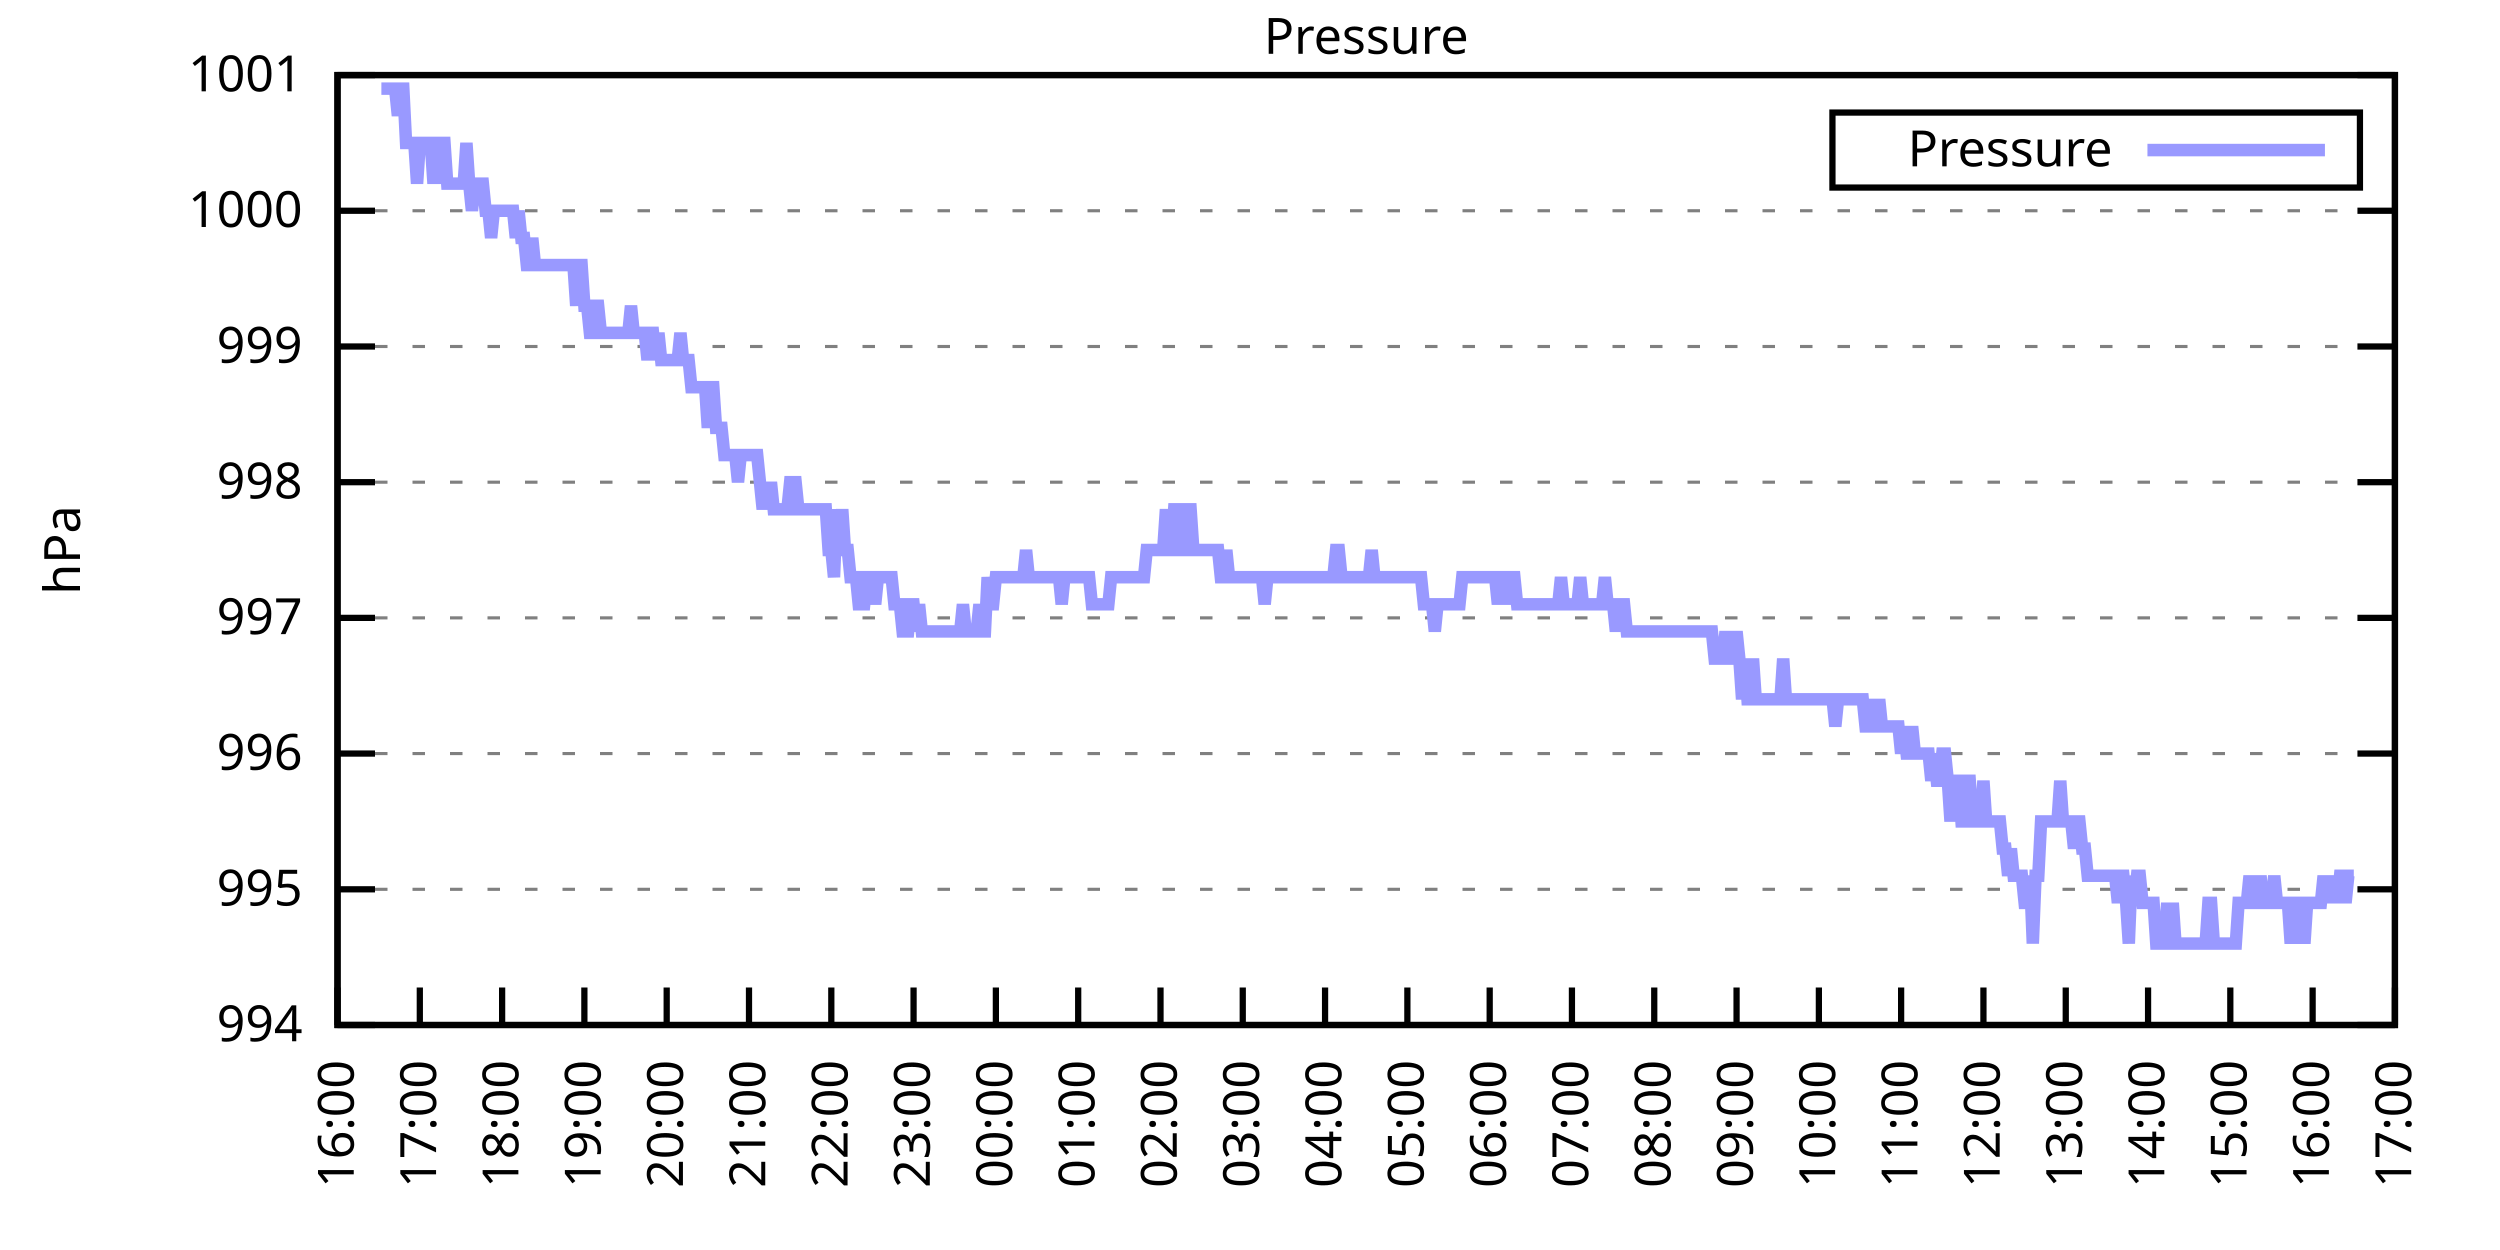
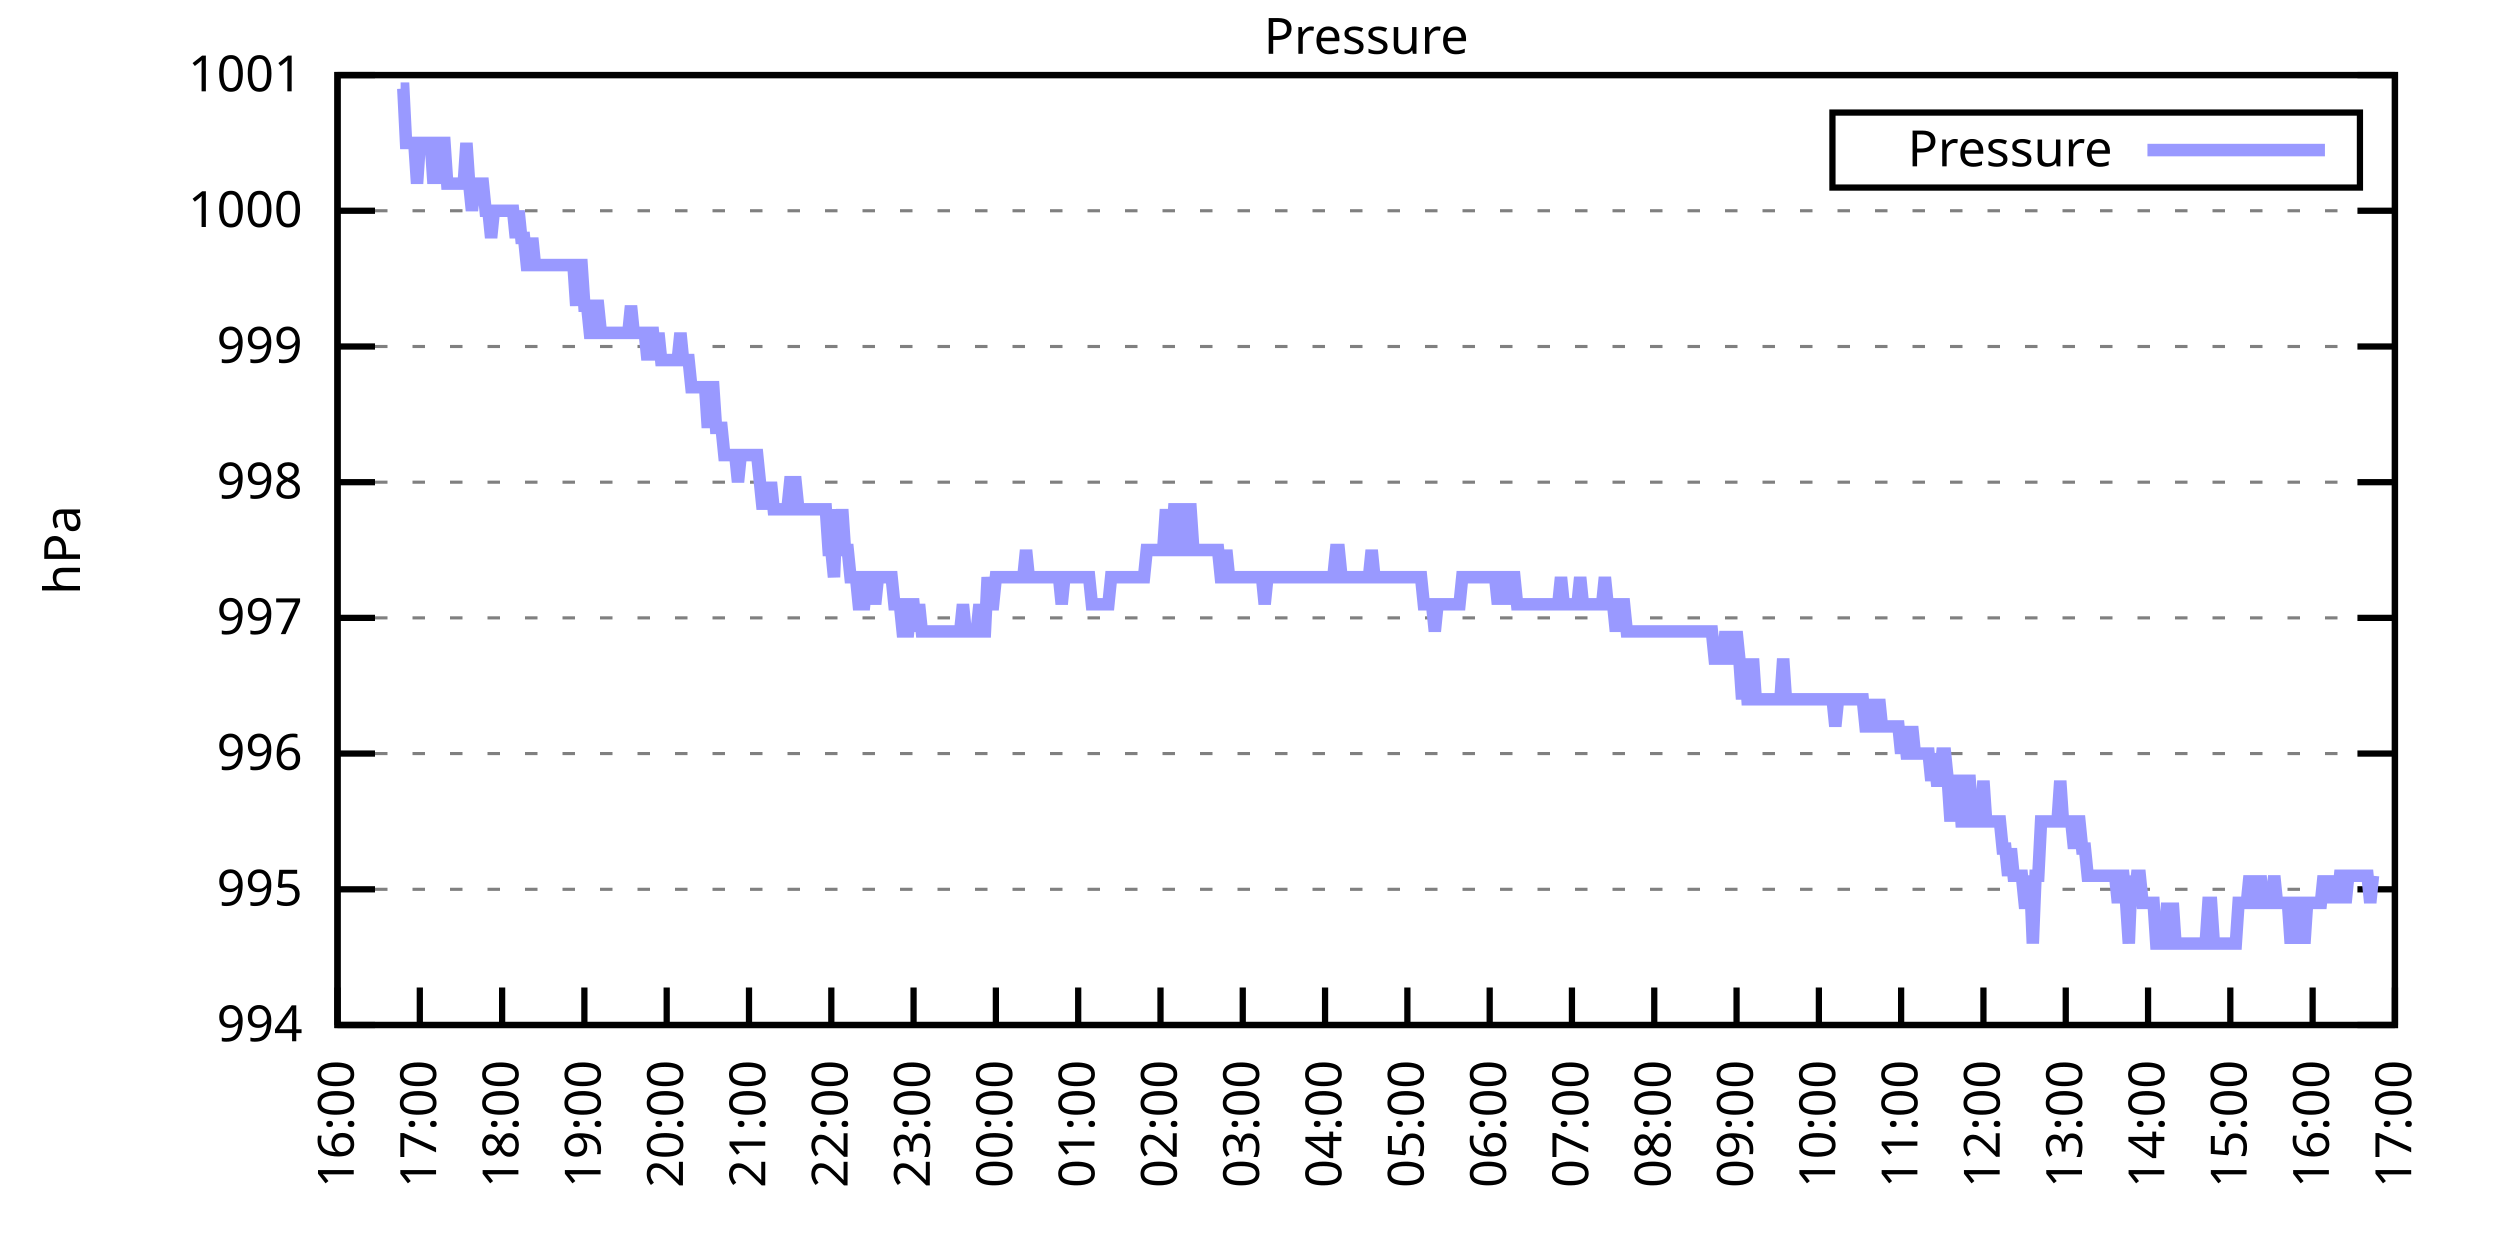
<svg xmlns="http://www.w3.org/2000/svg" xmlns:xlink="http://www.w3.org/1999/xlink" width="400" height="200" viewBox="0 0 400 200">
  <g id="gnuplot_canvas">
    <rect x="0" y="0" width="400" height="200" fill="none" />
    <defs>
      <circle id="gpDot" r="0.5" stroke-width="0.5" stroke="currentColor" />
      <path id="gpPt0" stroke-width="0.333" stroke="currentColor" d="M-1,0 h2 M0,-1 v2" />
      <path id="gpPt1" stroke-width="0.333" stroke="currentColor" d="M-1,-1 L1,1 M1,-1 L-1,1" />
      <path id="gpPt2" stroke-width="0.333" stroke="currentColor" d="M-1,0 L1,0 M0,-1 L0,1 M-1,-1 L1,1 M-1,1 L1,-1" />
      <rect id="gpPt3" stroke-width="0.333" stroke="currentColor" x="-1" y="-1" width="2" height="2" />
      <rect id="gpPt4" stroke-width="0.333" stroke="currentColor" fill="currentColor" x="-1" y="-1" width="2" height="2" />
      <circle id="gpPt5" stroke-width="0.333" stroke="currentColor" cx="0" cy="0" r="1" />
      <use xlink:href="#gpPt5" id="gpPt6" fill="currentColor" stroke="none" />
      <path id="gpPt7" stroke-width="0.333" stroke="currentColor" d="M0,-1.33 L-1.33,0.67 L1.33,0.67 z" />
      <use xlink:href="#gpPt7" id="gpPt8" fill="currentColor" stroke="none" />
      <use xlink:href="#gpPt7" id="gpPt9" stroke="currentColor" transform="rotate(180)" />
      <use xlink:href="#gpPt9" id="gpPt10" fill="currentColor" stroke="none" />
      <use xlink:href="#gpPt3" id="gpPt11" stroke="currentColor" transform="rotate(45)" />
      <use xlink:href="#gpPt11" id="gpPt12" fill="currentColor" stroke="none" />
      <path id="gpPt13" stroke-width="0.333" stroke="currentColor" d="M0,1.330 L1.265,0.411 L0.782,-1.067 L-0.782,-1.076 L-1.265,0.411 z" />
      <use xlink:href="#gpPt13" id="gpPt14" fill="currentColor" stroke="none" />
      <filter id="textbox" filterUnits="objectBoundingBox" x="0" y="0" height="1" width="1">
        <feFlood flood-color="white" flood-opacity="1" result="bgnd" />
        <feComposite in="SourceGraphic" in2="bgnd" operator="atop" />
      </filter>
      <filter id="greybox" filterUnits="objectBoundingBox" x="0" y="0" height="1" width="1">
        <feFlood flood-color="lightgrey" flood-opacity="1" result="grey" />
        <feComposite in="SourceGraphic" in2="grey" operator="atop" />
      </filter>
    </defs>
    <g fill="none" color="white" stroke="currentColor" stroke-width="1.00" stroke-linecap="butt" stroke-linejoin="miter">
</g>
    <g fill="none" color="black" stroke="currentColor" stroke-width="1.00" stroke-linecap="butt" stroke-linejoin="miter">
      <g stroke="none" shape-rendering="crispEdges">
        <polygon fill="rgb(255, 255, 255)" points="54.00,164.00 383.18,164.00 383.18,12.02 54.00,12.02 " />
      </g>
    </g>
    <g fill="none" color="black" stroke="currentColor" stroke-width="1.00" stroke-linecap="butt" stroke-linejoin="miter">
</g>
    <g fill="none" color="black" stroke="black" stroke-width="0.50" stroke-linecap="butt" stroke-linejoin="miter">
</g>
    <g fill="none" color="gray" stroke="currentColor" stroke-width="0.50" stroke-linecap="butt" stroke-linejoin="miter">
      <path stroke="gray" stroke-dasharray="2,4" class="gridline" d="M54.00,164.00 L383.19,164.00  " />
    </g>
    <g fill="none" color="gray" stroke="gray" stroke-width="1.00" stroke-linecap="butt" stroke-linejoin="miter">
</g>
    <g fill="none" color="black" stroke="currentColor" stroke-width="1.00" stroke-linecap="butt" stroke-linejoin="miter">
      <path stroke="black" d="M54.00,164.00 L60.00,164.00 M383.19,164.00 L377.19,164.00  " />
      <g transform="translate(48.40,166.60)" stroke="none" fill="black" font-family="Sans" font-size="8.00" text-anchor="end">
        <text>
          <tspan font-family="Sans"> 994</tspan>
        </text>
      </g>
    </g>
    <g fill="none" color="black" stroke="currentColor" stroke-width="1.00" stroke-linecap="butt" stroke-linejoin="miter">
</g>
    <g fill="none" color="black" stroke="black" stroke-width="0.50" stroke-linecap="butt" stroke-linejoin="miter">
</g>
    <g fill="none" color="gray" stroke="currentColor" stroke-width="0.50" stroke-linecap="butt" stroke-linejoin="miter">
      <path stroke="gray" stroke-dasharray="2,4" class="gridline" d="M54.00,142.29 L383.19,142.29  " />
    </g>
    <g fill="none" color="gray" stroke="gray" stroke-width="1.00" stroke-linecap="butt" stroke-linejoin="miter">
</g>
    <g fill="none" color="black" stroke="currentColor" stroke-width="1.00" stroke-linecap="butt" stroke-linejoin="miter">
      <path stroke="black" d="M54.00,142.29 L60.00,142.29 M383.19,142.29 L377.19,142.29  " />
      <g transform="translate(48.40,144.89)" stroke="none" fill="black" font-family="Sans" font-size="8.00" text-anchor="end">
        <text>
          <tspan font-family="Sans"> 995</tspan>
        </text>
      </g>
    </g>
    <g fill="none" color="black" stroke="currentColor" stroke-width="1.00" stroke-linecap="butt" stroke-linejoin="miter">
</g>
    <g fill="none" color="black" stroke="black" stroke-width="0.50" stroke-linecap="butt" stroke-linejoin="miter">
</g>
    <g fill="none" color="gray" stroke="currentColor" stroke-width="0.50" stroke-linecap="butt" stroke-linejoin="miter">
      <path stroke="gray" stroke-dasharray="2,4" class="gridline" d="M54.00,120.57 L383.19,120.57  " />
    </g>
    <g fill="none" color="gray" stroke="gray" stroke-width="1.00" stroke-linecap="butt" stroke-linejoin="miter">
</g>
    <g fill="none" color="black" stroke="currentColor" stroke-width="1.00" stroke-linecap="butt" stroke-linejoin="miter">
      <path stroke="black" d="M54.00,120.57 L60.00,120.57 M383.19,120.57 L377.19,120.57  " />
      <g transform="translate(48.40,123.17)" stroke="none" fill="black" font-family="Sans" font-size="8.00" text-anchor="end">
        <text>
          <tspan font-family="Sans"> 996</tspan>
        </text>
      </g>
    </g>
    <g fill="none" color="black" stroke="currentColor" stroke-width="1.00" stroke-linecap="butt" stroke-linejoin="miter">
</g>
    <g fill="none" color="black" stroke="black" stroke-width="0.50" stroke-linecap="butt" stroke-linejoin="miter">
</g>
    <g fill="none" color="gray" stroke="currentColor" stroke-width="0.50" stroke-linecap="butt" stroke-linejoin="miter">
      <path stroke="gray" stroke-dasharray="2,4" class="gridline" d="M54.00,98.86 L383.19,98.86  " />
    </g>
    <g fill="none" color="gray" stroke="gray" stroke-width="1.00" stroke-linecap="butt" stroke-linejoin="miter">
</g>
    <g fill="none" color="black" stroke="currentColor" stroke-width="1.00" stroke-linecap="butt" stroke-linejoin="miter">
      <path stroke="black" d="M54.00,98.86 L60.00,98.86 M383.19,98.86 L377.19,98.86  " />
      <g transform="translate(48.40,101.46)" stroke="none" fill="black" font-family="Sans" font-size="8.00" text-anchor="end">
        <text>
          <tspan font-family="Sans"> 997</tspan>
        </text>
      </g>
    </g>
    <g fill="none" color="black" stroke="currentColor" stroke-width="1.00" stroke-linecap="butt" stroke-linejoin="miter">
</g>
    <g fill="none" color="black" stroke="black" stroke-width="0.50" stroke-linecap="butt" stroke-linejoin="miter">
</g>
    <g fill="none" color="gray" stroke="currentColor" stroke-width="0.50" stroke-linecap="butt" stroke-linejoin="miter">
      <path stroke="gray" stroke-dasharray="2,4" class="gridline" d="M54.00,77.15 L383.19,77.15  " />
    </g>
    <g fill="none" color="gray" stroke="gray" stroke-width="1.00" stroke-linecap="butt" stroke-linejoin="miter">
</g>
    <g fill="none" color="black" stroke="currentColor" stroke-width="1.00" stroke-linecap="butt" stroke-linejoin="miter">
      <path stroke="black" d="M54.00,77.15 L60.00,77.15 M383.19,77.15 L377.19,77.15  " />
      <g transform="translate(48.40,79.75)" stroke="none" fill="black" font-family="Sans" font-size="8.00" text-anchor="end">
        <text>
          <tspan font-family="Sans"> 998</tspan>
        </text>
      </g>
    </g>
    <g fill="none" color="black" stroke="currentColor" stroke-width="1.00" stroke-linecap="butt" stroke-linejoin="miter">
</g>
    <g fill="none" color="black" stroke="black" stroke-width="0.50" stroke-linecap="butt" stroke-linejoin="miter">
</g>
    <g fill="none" color="gray" stroke="currentColor" stroke-width="0.50" stroke-linecap="butt" stroke-linejoin="miter">
      <path stroke="gray" stroke-dasharray="2,4" class="gridline" d="M54.00,55.44 L383.19,55.44  " />
    </g>
    <g fill="none" color="gray" stroke="gray" stroke-width="1.00" stroke-linecap="butt" stroke-linejoin="miter">
</g>
    <g fill="none" color="black" stroke="currentColor" stroke-width="1.00" stroke-linecap="butt" stroke-linejoin="miter">
      <path stroke="black" d="M54.00,55.44 L60.00,55.44 M383.19,55.44 L377.19,55.44  " />
      <g transform="translate(48.40,58.04)" stroke="none" fill="black" font-family="Sans" font-size="8.00" text-anchor="end">
        <text>
          <tspan font-family="Sans"> 999</tspan>
        </text>
      </g>
    </g>
    <g fill="none" color="black" stroke="currentColor" stroke-width="1.00" stroke-linecap="butt" stroke-linejoin="miter">
</g>
    <g fill="none" color="black" stroke="black" stroke-width="0.50" stroke-linecap="butt" stroke-linejoin="miter">
</g>
    <g fill="none" color="gray" stroke="currentColor" stroke-width="0.50" stroke-linecap="butt" stroke-linejoin="miter">
      <path stroke="gray" stroke-dasharray="2,4" class="gridline" d="M54.00,33.72 L383.19,33.72  " />
    </g>
    <g fill="none" color="gray" stroke="gray" stroke-width="1.00" stroke-linecap="butt" stroke-linejoin="miter">
</g>
    <g fill="none" color="black" stroke="currentColor" stroke-width="1.00" stroke-linecap="butt" stroke-linejoin="miter">
      <path stroke="black" d="M54.00,33.72 L60.00,33.72 M383.19,33.72 L377.19,33.72  " />
      <g transform="translate(48.40,36.32)" stroke="none" fill="black" font-family="Sans" font-size="8.00" text-anchor="end">
        <text>
          <tspan font-family="Sans"> 1000</tspan>
        </text>
      </g>
    </g>
    <g fill="none" color="black" stroke="currentColor" stroke-width="1.00" stroke-linecap="butt" stroke-linejoin="miter">
</g>
    <g fill="none" color="black" stroke="black" stroke-width="0.50" stroke-linecap="butt" stroke-linejoin="miter">
</g>
    <g fill="none" color="gray" stroke="currentColor" stroke-width="0.50" stroke-linecap="butt" stroke-linejoin="miter">
      <path stroke="gray" stroke-dasharray="2,4" class="gridline" d="M54.00,12.01 L383.19,12.01  " />
    </g>
    <g fill="none" color="gray" stroke="gray" stroke-width="1.00" stroke-linecap="butt" stroke-linejoin="miter">
</g>
    <g fill="none" color="black" stroke="currentColor" stroke-width="1.00" stroke-linecap="butt" stroke-linejoin="miter">
      <path stroke="black" d="M54.00,12.01 L60.00,12.01 M383.19,12.01 L377.19,12.01  " />
      <g transform="translate(48.40,14.61)" stroke="none" fill="black" font-family="Sans" font-size="8.00" text-anchor="end">
        <text>
          <tspan font-family="Sans"> 1001</tspan>
        </text>
      </g>
    </g>
    <g fill="none" color="black" stroke="currentColor" stroke-width="1.00" stroke-linecap="butt" stroke-linejoin="miter">
      <path stroke="black" d="M54.00,164.00 L54.00,158.00  " />
      <g transform="translate(56.60,169.60) rotate(270.00)" stroke="none" fill="black" font-family="Sans" font-size="8.00" text-anchor="end">
        <text>
          <tspan font-family="Sans">16:00</tspan>
        </text>
      </g>
    </g>
    <g fill="none" color="black" stroke="currentColor" stroke-width="1.00" stroke-linecap="butt" stroke-linejoin="miter">
      <path stroke="black" d="M67.17,164.00 L67.17,158.00  " />
      <g transform="translate(69.77,169.60) rotate(270.00)" stroke="none" fill="black" font-family="Sans" font-size="8.00" text-anchor="end">
        <text>
          <tspan font-family="Sans">17:00</tspan>
        </text>
      </g>
    </g>
    <g fill="none" color="black" stroke="currentColor" stroke-width="1.00" stroke-linecap="butt" stroke-linejoin="miter">
      <path stroke="black" d="M80.34,164.00 L80.34,158.00  " />
      <g transform="translate(82.94,169.60) rotate(270.00)" stroke="none" fill="black" font-family="Sans" font-size="8.00" text-anchor="end">
        <text>
          <tspan font-family="Sans">18:00</tspan>
        </text>
      </g>
    </g>
    <g fill="none" color="black" stroke="currentColor" stroke-width="1.00" stroke-linecap="butt" stroke-linejoin="miter">
      <path stroke="black" d="M93.50,164.00 L93.50,158.00  " />
      <g transform="translate(96.10,169.60) rotate(270.00)" stroke="none" fill="black" font-family="Sans" font-size="8.00" text-anchor="end">
        <text>
          <tspan font-family="Sans">19:00</tspan>
        </text>
      </g>
    </g>
    <g fill="none" color="black" stroke="currentColor" stroke-width="1.00" stroke-linecap="butt" stroke-linejoin="miter">
      <path stroke="black" d="M106.67,164.00 L106.67,158.00  " />
      <g transform="translate(109.27,169.60) rotate(270.00)" stroke="none" fill="black" font-family="Sans" font-size="8.00" text-anchor="end">
        <text>
          <tspan font-family="Sans">20:00</tspan>
        </text>
      </g>
    </g>
    <g fill="none" color="black" stroke="currentColor" stroke-width="1.00" stroke-linecap="butt" stroke-linejoin="miter">
      <path stroke="black" d="M119.84,164.00 L119.84,158.00  " />
      <g transform="translate(122.44,169.60) rotate(270.00)" stroke="none" fill="black" font-family="Sans" font-size="8.00" text-anchor="end">
        <text>
          <tspan font-family="Sans">21:00</tspan>
        </text>
      </g>
    </g>
    <g fill="none" color="black" stroke="currentColor" stroke-width="1.00" stroke-linecap="butt" stroke-linejoin="miter">
      <path stroke="black" d="M133.01,164.00 L133.01,158.00  " />
      <g transform="translate(135.61,169.60) rotate(270.00)" stroke="none" fill="black" font-family="Sans" font-size="8.00" text-anchor="end">
        <text>
          <tspan font-family="Sans">22:00</tspan>
        </text>
      </g>
    </g>
    <g fill="none" color="black" stroke="currentColor" stroke-width="1.00" stroke-linecap="butt" stroke-linejoin="miter">
      <path stroke="black" d="M146.17,164.00 L146.17,158.00  " />
      <g transform="translate(148.77,169.60) rotate(270.00)" stroke="none" fill="black" font-family="Sans" font-size="8.00" text-anchor="end">
        <text>
          <tspan font-family="Sans">23:00</tspan>
        </text>
      </g>
    </g>
    <g fill="none" color="black" stroke="currentColor" stroke-width="1.00" stroke-linecap="butt" stroke-linejoin="miter">
      <path stroke="black" d="M159.34,164.00 L159.34,158.00  " />
      <g transform="translate(161.94,169.60) rotate(270.00)" stroke="none" fill="black" font-family="Sans" font-size="8.00" text-anchor="end">
        <text>
          <tspan font-family="Sans">00:00</tspan>
        </text>
      </g>
    </g>
    <g fill="none" color="black" stroke="currentColor" stroke-width="1.00" stroke-linecap="butt" stroke-linejoin="miter">
      <path stroke="black" d="M172.51,164.00 L172.51,158.00  " />
      <g transform="translate(175.11,169.60) rotate(270.00)" stroke="none" fill="black" font-family="Sans" font-size="8.00" text-anchor="end">
        <text>
          <tspan font-family="Sans">01:00</tspan>
        </text>
      </g>
    </g>
    <g fill="none" color="black" stroke="currentColor" stroke-width="1.00" stroke-linecap="butt" stroke-linejoin="miter">
      <path stroke="black" d="M185.68,164.00 L185.68,158.00  " />
      <g transform="translate(188.28,169.60) rotate(270.00)" stroke="none" fill="black" font-family="Sans" font-size="8.00" text-anchor="end">
        <text>
          <tspan font-family="Sans">02:00</tspan>
        </text>
      </g>
    </g>
    <g fill="none" color="black" stroke="currentColor" stroke-width="1.00" stroke-linecap="butt" stroke-linejoin="miter">
      <path stroke="black" d="M198.84,164.00 L198.84,158.00  " />
      <g transform="translate(201.44,169.60) rotate(270.00)" stroke="none" fill="black" font-family="Sans" font-size="8.00" text-anchor="end">
        <text>
          <tspan font-family="Sans">03:00</tspan>
        </text>
      </g>
    </g>
    <g fill="none" color="black" stroke="currentColor" stroke-width="1.00" stroke-linecap="butt" stroke-linejoin="miter">
      <path stroke="black" d="M212.01,164.00 L212.01,158.00  " />
      <g transform="translate(214.61,169.60) rotate(270.00)" stroke="none" fill="black" font-family="Sans" font-size="8.00" text-anchor="end">
        <text>
          <tspan font-family="Sans">04:00</tspan>
        </text>
      </g>
    </g>
    <g fill="none" color="black" stroke="currentColor" stroke-width="1.00" stroke-linecap="butt" stroke-linejoin="miter">
      <path stroke="black" d="M225.18,164.00 L225.18,158.00  " />
      <g transform="translate(227.78,169.60) rotate(270.00)" stroke="none" fill="black" font-family="Sans" font-size="8.00" text-anchor="end">
        <text>
          <tspan font-family="Sans">05:00</tspan>
        </text>
      </g>
    </g>
    <g fill="none" color="black" stroke="currentColor" stroke-width="1.00" stroke-linecap="butt" stroke-linejoin="miter">
      <path stroke="black" d="M238.35,164.00 L238.35,158.00  " />
      <g transform="translate(240.95,169.60) rotate(270.00)" stroke="none" fill="black" font-family="Sans" font-size="8.00" text-anchor="end">
        <text>
          <tspan font-family="Sans">06:00</tspan>
        </text>
      </g>
    </g>
    <g fill="none" color="black" stroke="currentColor" stroke-width="1.00" stroke-linecap="butt" stroke-linejoin="miter">
      <path stroke="black" d="M251.51,164.00 L251.51,158.00  " />
      <g transform="translate(254.11,169.60) rotate(270.00)" stroke="none" fill="black" font-family="Sans" font-size="8.00" text-anchor="end">
        <text>
          <tspan font-family="Sans">07:00</tspan>
        </text>
      </g>
    </g>
    <g fill="none" color="black" stroke="currentColor" stroke-width="1.00" stroke-linecap="butt" stroke-linejoin="miter">
      <path stroke="black" d="M264.68,164.00 L264.68,158.00  " />
      <g transform="translate(267.28,169.60) rotate(270.00)" stroke="none" fill="black" font-family="Sans" font-size="8.00" text-anchor="end">
        <text>
          <tspan font-family="Sans">08:00</tspan>
        </text>
      </g>
    </g>
    <g fill="none" color="black" stroke="currentColor" stroke-width="1.00" stroke-linecap="butt" stroke-linejoin="miter">
      <path stroke="black" d="M277.85,164.00 L277.85,158.00  " />
      <g transform="translate(280.45,169.60) rotate(270.00)" stroke="none" fill="black" font-family="Sans" font-size="8.00" text-anchor="end">
        <text>
          <tspan font-family="Sans">09:00</tspan>
        </text>
      </g>
    </g>
    <g fill="none" color="black" stroke="currentColor" stroke-width="1.00" stroke-linecap="butt" stroke-linejoin="miter">
      <path stroke="black" d="M291.02,164.00 L291.02,158.00  " />
      <g transform="translate(293.62,169.60) rotate(270.00)" stroke="none" fill="black" font-family="Sans" font-size="8.00" text-anchor="end">
        <text>
          <tspan font-family="Sans">10:00</tspan>
        </text>
      </g>
    </g>
    <g fill="none" color="black" stroke="currentColor" stroke-width="1.00" stroke-linecap="butt" stroke-linejoin="miter">
      <path stroke="black" d="M304.18,164.00 L304.18,158.00  " />
      <g transform="translate(306.78,169.60) rotate(270.00)" stroke="none" fill="black" font-family="Sans" font-size="8.00" text-anchor="end">
        <text>
          <tspan font-family="Sans">11:00</tspan>
        </text>
      </g>
    </g>
    <g fill="none" color="black" stroke="currentColor" stroke-width="1.00" stroke-linecap="butt" stroke-linejoin="miter">
      <path stroke="black" d="M317.35,164.00 L317.35,158.00  " />
      <g transform="translate(319.95,169.60) rotate(270.00)" stroke="none" fill="black" font-family="Sans" font-size="8.00" text-anchor="end">
        <text>
          <tspan font-family="Sans">12:00</tspan>
        </text>
      </g>
    </g>
    <g fill="none" color="black" stroke="currentColor" stroke-width="1.00" stroke-linecap="butt" stroke-linejoin="miter">
      <path stroke="black" d="M330.52,164.00 L330.52,158.00  " />
      <g transform="translate(333.12,169.60) rotate(270.00)" stroke="none" fill="black" font-family="Sans" font-size="8.00" text-anchor="end">
        <text>
          <tspan font-family="Sans">13:00</tspan>
        </text>
      </g>
    </g>
    <g fill="none" color="black" stroke="currentColor" stroke-width="1.00" stroke-linecap="butt" stroke-linejoin="miter">
      <path stroke="black" d="M343.69,164.00 L343.69,158.00  " />
      <g transform="translate(346.29,169.60) rotate(270.00)" stroke="none" fill="black" font-family="Sans" font-size="8.00" text-anchor="end">
        <text>
          <tspan font-family="Sans">14:00</tspan>
        </text>
      </g>
    </g>
    <g fill="none" color="black" stroke="currentColor" stroke-width="1.00" stroke-linecap="butt" stroke-linejoin="miter">
      <path stroke="black" d="M356.85,164.00 L356.85,158.00  " />
      <g transform="translate(359.45,169.60) rotate(270.00)" stroke="none" fill="black" font-family="Sans" font-size="8.00" text-anchor="end">
        <text>
          <tspan font-family="Sans">15:00</tspan>
        </text>
      </g>
    </g>
    <g fill="none" color="black" stroke="currentColor" stroke-width="1.00" stroke-linecap="butt" stroke-linejoin="miter">
      <path stroke="black" d="M370.02,164.00 L370.02,158.00  " />
      <g transform="translate(372.62,169.60) rotate(270.00)" stroke="none" fill="black" font-family="Sans" font-size="8.00" text-anchor="end">
        <text>
          <tspan font-family="Sans">16:00</tspan>
        </text>
      </g>
    </g>
    <g fill="none" color="black" stroke="currentColor" stroke-width="1.00" stroke-linecap="butt" stroke-linejoin="miter">
      <path stroke="black" d="M383.19,164.00 L383.19,158.00  " />
      <g transform="translate(385.79,169.60) rotate(270.00)" stroke="none" fill="black" font-family="Sans" font-size="8.00" text-anchor="end">
        <text>
          <tspan font-family="Sans">17:00</tspan>
        </text>
      </g>
    </g>
    <g fill="none" color="black" stroke="currentColor" stroke-width="1.00" stroke-linecap="butt" stroke-linejoin="miter">
</g>
    <g fill="none" color="black" stroke="currentColor" stroke-width="1.00" stroke-linecap="butt" stroke-linejoin="miter">
      <path stroke="black" d="M54.00,12.01 L54.00,164.00 L383.19,164.00 L383.19,12.01 L54.00,12.01 Z  " />
    </g>
    <g fill="none" color="black" stroke="currentColor" stroke-width="1.00" stroke-linecap="butt" stroke-linejoin="miter">
</g>
    <g fill="none" color="black" stroke="currentColor" stroke-width="1.00" stroke-linecap="butt" stroke-linejoin="miter">
      <path stroke="black" d="M293.19,30.01 L293.19,18.01 L377.59,18.01 L377.59,30.01 L293.19,30.01 Z  " />
    </g>
    <g id="Pressure_plot_1">
      <g fill="none" color="white" stroke="black" stroke-width="2.00" stroke-linecap="butt" stroke-linejoin="miter">
</g>
      <g fill="none" color="black" stroke="currentColor" stroke-width="2.00" stroke-linecap="butt" stroke-linejoin="miter">
        <g transform="translate(337.99,26.61)" stroke="none" fill="black" font-family="Sans" font-size="8.00" text-anchor="end">
          <text>
            <tspan font-family="Sans">Pressure</tspan>
          </text>
        </g>
      </g>
      <g fill="none" color="black" stroke="currentColor" stroke-width="2.00" stroke-linecap="butt" stroke-linejoin="miter">
-         <path stroke="rgb(153, 153, 255)" d="M343.59,24.01 L371.99,24.01 M61.02,14.18 L61.46,14.18 L61.90,14.18 L62.34,14.18 L62.78,14.18 L63.22,14.18   L63.66,18.52 L64.10,14.18 L64.53,14.18 L64.97,22.87 L65.41,22.87 L65.85,22.87 L66.29,22.87 L66.73,29.38   L67.17,22.87 L67.61,22.87 L68.05,22.87 L68.48,22.87 L68.92,22.87 L69.36,29.38 L69.80,22.87 L70.24,29.38   L70.68,22.87 L71.12,22.87 L71.56,29.38 L72.00,29.38 L72.43,29.38 L72.87,29.38 L73.31,29.38 L73.75,29.38   L74.19,29.38 L74.63,22.87 L75.07,29.38 L75.51,33.72 L75.95,29.38 L76.38,29.38 L76.82,29.38 L77.26,29.38   L77.70,33.72 L78.14,33.72 L78.58,38.07 L79.02,33.72 L79.46,33.72 L79.90,33.72 L80.34,33.72 L80.77,33.72   L81.21,33.72 L81.65,33.72 L82.09,33.72 L82.53,38.07 L82.97,33.72 L83.41,38.07 L83.85,38.07 L84.29,42.41   L84.72,42.41 L85.16,38.07 L85.60,42.41 L86.04,42.41 L86.48,42.41 L86.92,42.41 L87.36,42.41 L87.80,42.41   L88.24,42.41 L88.67,42.41 L89.11,42.41 L89.55,42.41 L89.99,42.41 L90.43,42.41 L90.87,42.41 L91.31,42.41   L91.75,42.41 L92.19,48.92 L92.62,42.41 L93.06,42.41 L93.50,48.92 L93.94,48.92 L94.38,53.26 L94.82,53.26   L95.26,48.92 L95.70,48.92 L96.14,53.26 L96.58,53.26 L97.01,53.26 L97.45,53.26 L97.89,53.26 L98.33,53.26   L98.77,53.26 L99.21,53.26 L99.65,53.26 L100.09,53.26 L100.53,53.26 L100.96,48.92 L101.40,53.26 L101.84,53.26   L102.28,53.26 L102.72,53.26 L103.16,53.26 L103.60,57.61 L104.04,53.26 L104.48,53.26 L104.91,57.61 L105.35,53.26   L105.79,57.61 L106.23,57.61 L106.67,57.61 L107.11,57.61 L107.55,57.61 L107.99,57.61 L108.43,57.61 L108.87,53.26   L109.30,57.61 L109.74,57.61 L110.18,57.61 L110.62,61.95 L111.06,61.95 L111.50,61.95 L111.94,61.95 L112.38,61.95   L112.82,61.95 L113.25,68.46 L113.69,61.95 L114.13,61.95 L114.57,68.46 L115.01,68.46 L115.45,68.46 L115.89,72.81   L116.33,72.81 L116.77,72.81 L117.20,72.81 L117.64,72.81 L118.08,77.15 L118.52,72.81 L118.96,72.81 L119.40,72.81   L119.84,72.81 L120.28,72.81 L120.72,72.81 L121.15,72.81 L121.59,77.15 L122.03,81.49 L122.47,77.15 L122.91,81.49   L123.35,77.15 L123.79,81.49 L124.23,81.49 L124.67,81.49 L125.11,81.49 L125.54,81.49 L125.98,81.49 L126.42,77.15   L126.86,77.15 L127.30,77.15 L127.74,81.49 L128.18,81.49 L128.62,81.49 L129.06,81.49 L129.49,81.49 L129.93,81.49   L130.37,81.49 L130.81,81.49 L131.25,81.49 L131.69,81.49 L132.13,81.49 L132.57,88.00 L133.01,88.00 L133.44,92.35   L133.88,81.49 L134.32,88.00 L134.76,81.49 L135.20,88.00 L135.64,88.00 L136.08,92.35 L136.52,92.35 L136.96,92.35   L137.39,96.69 L137.83,96.69 L138.27,96.69 L138.71,92.35 L139.15,92.35 L139.59,92.35 L140.03,96.69 L140.47,92.35   L140.91,92.35 L141.35,92.35 L141.78,92.35 L142.22,92.35 L142.66,92.35 L143.10,96.69 L143.54,96.69 L143.98,96.69   L144.42,101.03 L144.86,101.03 L145.30,101.03 L145.73,96.69 L146.17,96.69 L146.61,101.03 L147.05,96.69 L147.49,101.03   L147.93,101.03 L148.37,101.03 L148.81,101.03 L149.25,101.03 L149.68,101.03 L150.12,101.03 L150.56,101.03 L151.00,101.03   L151.44,101.03 L151.88,101.03 L152.32,101.03 L152.76,101.03 L153.20,101.03 L153.63,101.03 L154.07,96.69 L154.51,101.03   L154.95,101.03 L155.39,101.03 L155.83,101.03 L156.27,101.03 L156.71,96.69 L157.15,101.03 L157.59,101.03 L158.02,92.35   L158.46,96.69 L158.90,96.69 L159.34,92.35 L159.78,92.35 L160.22,92.35 L160.66,92.35 L161.10,92.35 L161.54,92.35   L161.97,92.35 L162.41,92.35 L162.85,92.35 L163.29,92.35 L163.73,92.35 L164.17,88.00 L164.61,92.35 L165.05,92.35   L165.49,92.35 L165.92,92.35 L166.36,92.35 L166.80,92.35 L167.24,92.35 L167.68,92.35 L168.12,92.35 L168.56,92.35   L169.00,92.35 L169.44,92.35 L169.87,96.69 L170.31,92.35 L170.75,92.35 L171.19,92.35 L171.63,92.35 L172.07,92.35   L172.51,92.35 L172.95,92.35 L173.39,92.35 L173.83,92.35 L174.26,92.35 L174.70,96.69 L175.14,96.69 L175.58,96.69   L176.02,96.69 L176.46,96.69 L176.90,96.69 L177.34,96.69 L177.78,92.35 L178.21,92.35 L178.65,92.35 L179.09,92.35   L179.53,92.35 L179.97,92.35 L180.41,92.35 L180.85,92.35 L181.29,92.35 L181.73,92.35 L182.16,92.35 L182.60,92.35   L183.04,92.35 L183.48,88.00 L183.92,88.00 L184.36,88.00 L184.80,88.00 L185.24,88.00 L185.68,88.00 L186.11,88.00   L186.55,81.49 L186.99,88.00 L187.43,88.00 L187.87,81.49 L188.31,81.49 L188.75,88.00 L189.19,88.00 L189.63,88.00   L190.07,81.49 L190.50,81.49 L190.94,88.00 L191.38,88.00 L191.82,88.00 L192.26,88.00 L192.70,88.00 L193.14,88.00   L193.58,88.00 L194.02,88.00 L194.45,88.00 L194.89,88.00 L195.33,92.35 L195.77,92.35 L196.21,88.00 L196.65,92.35   L197.09,92.35 L197.53,92.35 L197.97,92.35 L198.40,92.35 L198.84,92.35 L199.28,92.35 L199.72,92.35 L200.16,92.35   L200.60,92.35 L201.04,92.35 L201.48,92.35 L201.92,92.35 L202.35,96.69 L202.79,92.35 L203.23,92.35 L203.67,92.35   L204.11,92.35 L204.55,92.35 L204.99,92.35 L205.43,92.35 L205.87,92.35 L206.31,92.35 L206.74,92.35 L207.18,92.35   L207.62,92.35 L208.06,92.35 L208.50,92.35 L208.94,92.35 L209.38,92.35 L209.82,92.35 L210.26,92.35 L210.69,92.35   L211.13,92.35 L211.57,92.35 L212.01,92.35 L212.45,92.35 L212.89,92.35 L213.33,92.35 L213.77,88.00 L214.21,88.00   L214.64,92.35 L215.08,92.35 L215.52,92.35 L215.96,92.35 L216.40,92.35 L216.84,92.35 L217.28,92.35 L217.72,92.35   L218.16,92.35 L218.60,92.35 L219.03,92.35 L219.47,88.00 L219.91,92.35 L220.35,92.35 L220.79,92.35 L221.23,92.35   L221.67,92.35 L222.11,92.35 L222.55,92.35 L222.98,92.35 L223.42,92.35 L223.86,92.35 L224.30,92.35 L224.74,92.35   L225.18,92.35 L225.62,92.35 L226.06,92.35 L226.50,92.35 L226.93,92.35 L227.37,92.35 L227.81,96.69 L228.25,96.69   L228.69,96.69 L229.13,96.69 L229.57,101.03 L230.01,96.69 L230.45,96.69 L230.88,96.69 L231.32,96.69 L231.76,96.69   L232.20,96.69 L232.64,96.69 L233.08,96.69 L233.52,96.69 L233.96,92.35 L234.40,92.35 L234.84,92.35 L235.27,92.35   L235.71,92.35 L236.15,92.35 L236.59,92.35 L237.03,92.35 L237.47,92.35 L237.91,92.35 L238.35,92.35 L238.79,92.35   L239.22,92.35 L239.66,96.69 L240.10,92.35 L240.54,92.35 L240.98,92.35 L241.42,96.69 L241.86,92.35 L242.30,92.35   L242.74,96.69 L243.17,96.69 L243.61,96.69 L244.05,96.69 L244.49,96.69 L244.93,96.69 L245.37,96.69 L245.81,96.69   L246.25,96.69 L246.69,96.69 L247.12,96.69 L247.56,96.69 L248.00,96.69 L248.44,96.69 L248.88,96.69 L249.32,96.69   L249.76,92.35 L250.20,96.69 L250.64,96.69 L251.08,96.69 L251.51,96.69 L251.95,96.69 L252.39,96.69 L252.83,92.35   L253.27,96.69 L253.71,96.69 L254.15,96.69 L254.59,96.69 L255.03,96.69 L255.46,96.69 L255.90,96.69 L256.34,96.69   L256.78,92.35 L257.22,96.69 L257.66,96.69 L258.10,96.69 L258.54,101.03 L258.98,96.69 L259.41,96.69 L259.85,96.69   L260.29,101.03 L260.73,101.03 L261.17,101.03 L261.61,101.03 L262.05,101.03 L262.49,101.03 L262.93,101.03 L263.36,101.03   L263.80,101.03 L264.24,101.03 L264.68,101.03 L265.12,101.03 L265.56,101.03 L266.00,101.03 L266.44,101.03 L266.88,101.03   L267.32,101.03 L267.75,101.03 L268.19,101.03 L268.63,101.03 L269.07,101.03 L269.51,101.03 L269.95,101.03 L270.39,101.03   L270.83,101.03 L271.27,101.03 L271.70,101.03 L272.14,101.03 L272.58,101.03 L273.02,101.03 L273.46,101.03 L273.90,101.03   L274.34,105.38 L274.78,105.38 L275.22,105.38 L275.65,105.38 L276.09,101.03 L276.53,105.38 L276.97,105.38 L277.41,105.38   L277.85,101.03 L278.29,105.38 L278.73,111.89 L279.17,105.38 L279.60,111.89 L280.04,111.89 L280.48,105.38 L280.92,111.89   L281.36,111.89 L281.80,111.89 L282.24,111.89 L282.68,111.89 L283.12,111.89 L283.56,111.89 L283.99,111.89 L284.43,111.89   L284.87,111.89 L285.31,105.38 L285.75,111.89 L286.19,111.89 L286.63,111.89 L287.07,111.89 L287.51,111.89 L287.94,111.89   L288.38,111.89 L288.82,111.89 L289.26,111.89 L289.70,111.89 L290.14,111.89 L290.58,111.89 L291.02,111.89 L291.46,111.89   L291.89,111.89 L292.33,111.89 L292.77,111.89 L293.21,111.89 L293.65,116.23 L294.09,111.89 L294.53,111.89 L294.97,111.89   L295.41,111.89 L295.84,111.89 L296.28,111.89 L296.72,111.89 L297.16,111.89 L297.60,111.89 L298.04,111.89 L298.48,116.23   L298.92,116.23 L299.36,116.23 L299.80,111.89 L300.23,116.23 L300.67,111.89 L301.11,116.23 L301.55,116.23 L301.99,116.23   L302.43,116.23 L302.87,116.23 L303.31,116.23 L303.75,116.23 L304.18,120.57 L304.62,116.23 L305.06,120.57 L305.50,120.57   L305.94,116.23 L306.38,120.57 L306.82,120.57 L307.26,120.57 L307.70,120.57 L308.13,120.57 L308.57,120.57 L309.01,124.92   L309.45,120.57 L309.89,124.92 L310.33,124.92 L310.77,120.57 L311.21,120.57 L311.65,124.92 L312.08,131.43 L312.52,124.92   L312.96,124.92 L313.40,124.92 L313.84,131.43 L314.28,131.43 L314.72,124.92 L315.16,124.92 L315.60,131.43 L316.04,131.43   L316.47,131.43 L316.91,131.43 L317.35,124.92 L317.79,131.43 L318.23,131.43 L318.67,131.43 L319.11,131.43 L319.55,131.43   L319.99,131.43 L320.42,135.77 L320.86,135.77 L321.30,140.12 L321.74,135.77 L322.18,140.12 L322.62,140.12 L323.06,140.12   L323.50,140.12 L323.94,144.46 L324.37,144.46 L324.81,140.12 L325.25,150.97 L325.69,140.12 L326.13,140.12 L326.57,131.43   L327.01,131.43 L327.45,131.43 L327.89,131.43 L328.33,131.43 L328.76,131.43 L329.20,131.43 L329.64,124.92 L330.08,131.43   L330.52,131.43 L330.96,131.43 L331.40,131.43 L331.84,135.77 L332.28,131.43 L332.71,131.43 L333.15,135.77 L333.59,135.77   L334.03,140.12 L334.47,140.12 L334.91,140.12 L335.35,140.12 L335.79,140.12 L336.23,140.12 L336.66,140.12 L337.10,140.12   L337.54,140.12 L337.98,140.12 L338.42,140.12 L338.86,144.46 L339.30,140.12 L339.74,140.12 L340.18,144.46 L340.61,150.97   L341.05,140.12 L341.49,144.46 L341.93,140.12 L342.37,140.12 L342.81,144.46 L343.25,144.46 L343.69,144.46 L344.13,144.46   L344.57,144.46 L345.00,150.97 L345.44,150.97 L345.88,150.97 L346.32,150.97 L346.76,144.46 L347.20,150.97 L347.64,144.46   L348.08,150.97 L348.52,150.97 L348.95,150.97 L349.39,150.97 L349.83,150.97 L350.27,150.97 L350.71,150.97 L351.15,150.97   L351.59,150.97 L352.03,150.97 L352.47,150.97 L352.90,150.97 L353.34,144.46 L353.78,144.46 L354.22,150.97 L354.66,150.97   L355.10,150.97 L355.54,150.97 L355.98,150.97 L356.42,150.97 L356.85,150.97 L357.29,150.97 L357.73,150.97 L358.17,144.46   L358.61,144.46 L359.05,144.46 L359.49,144.46 L359.93,140.12 L360.37,144.46 L360.81,144.46 L361.24,144.46 L361.68,140.12   L362.12,144.46 L362.56,144.46 L363.00,144.46 L363.44,144.46 L363.88,140.12 L364.32,144.46 L364.76,144.46 L365.19,144.46   L365.63,144.46 L366.07,144.46 L366.51,150.97 L366.95,144.46 L367.39,144.46 L367.83,150.97 L368.27,144.46 L368.71,150.97   L369.14,144.46 L369.58,144.46 L370.02,144.46 L370.46,144.46 L370.90,144.46 L371.34,144.46 L371.78,140.12 L372.22,144.46   L372.66,140.12 L373.09,144.46 L373.53,140.12 L373.97,144.46 L374.41,140.12 L374.85,140.12 L375.29,144.46 L375.73,140.12   L376.17,140.12 L376.61,140.12  " />
+         <path stroke="rgb(153, 153, 255)" d="M343.59,24.01 L371.99,24.01 M64.10,14.18 L64.53,14.18 L64.97,22.87 L65.41,22.87 L65.85,22.87 L66.29,22.87   L66.73,29.38 L67.17,22.87 L67.61,22.87 L68.05,22.87 L68.48,22.87 L68.92,22.87 L69.36,29.38 L69.80,22.87   L70.24,29.38 L70.68,22.87 L71.12,22.87 L71.56,29.38 L72.00,29.38 L72.43,29.38 L72.87,29.38 L73.31,29.38   L73.75,29.38 L74.19,29.38 L74.63,22.87 L75.07,29.38 L75.51,33.72 L75.95,29.38 L76.38,29.38 L76.82,29.38   L77.26,29.38 L77.70,33.72 L78.14,33.72 L78.58,38.07 L79.02,33.72 L79.46,33.72 L79.90,33.72 L80.34,33.72   L80.77,33.72 L81.21,33.72 L81.65,33.72 L82.09,33.72 L82.53,38.07 L82.97,33.72 L83.41,38.07 L83.85,38.07   L84.29,42.41 L84.72,42.41 L85.16,38.07 L85.60,42.41 L86.04,42.41 L86.48,42.41 L86.92,42.41 L87.36,42.41   L87.80,42.41 L88.24,42.41 L88.67,42.41 L89.11,42.41 L89.55,42.41 L89.99,42.41 L90.43,42.41 L90.87,42.41   L91.31,42.41 L91.75,42.41 L92.19,48.92 L92.62,42.41 L93.06,42.41 L93.50,48.92 L93.94,48.92 L94.38,53.26   L94.82,53.26 L95.26,48.92 L95.70,48.92 L96.14,53.26 L96.58,53.26 L97.01,53.26 L97.45,53.26 L97.89,53.26   L98.33,53.26 L98.77,53.26 L99.21,53.26 L99.65,53.26 L100.09,53.26 L100.53,53.26 L100.96,48.92 L101.40,53.26   L101.84,53.26 L102.28,53.26 L102.72,53.26 L103.16,53.26 L103.60,57.61 L104.04,53.26 L104.48,53.26 L104.91,57.61   L105.35,53.26 L105.79,57.61 L106.23,57.61 L106.67,57.61 L107.11,57.61 L107.55,57.61 L107.99,57.61 L108.43,57.61   L108.87,53.26 L109.30,57.61 L109.74,57.61 L110.18,57.61 L110.62,61.95 L111.06,61.95 L111.50,61.95 L111.94,61.95   L112.38,61.95 L112.82,61.95 L113.25,68.46 L113.69,61.95 L114.13,61.95 L114.57,68.46 L115.01,68.46 L115.45,68.46   L115.89,72.81 L116.33,72.81 L116.77,72.81 L117.20,72.81 L117.64,72.81 L118.08,77.15 L118.52,72.81 L118.96,72.81   L119.40,72.81 L119.84,72.81 L120.28,72.81 L120.72,72.81 L121.15,72.81 L121.59,77.15 L122.03,81.49 L122.47,77.15   L122.91,81.49 L123.35,77.15 L123.79,81.49 L124.23,81.49 L124.67,81.49 L125.11,81.49 L125.54,81.49 L125.98,81.49   L126.42,77.15 L126.86,77.15 L127.30,77.15 L127.74,81.49 L128.18,81.49 L128.62,81.49 L129.06,81.49 L129.49,81.49   L129.93,81.49 L130.37,81.49 L130.81,81.49 L131.25,81.49 L131.69,81.49 L132.13,81.49 L132.57,88.00 L133.01,88.00   L133.44,92.35 L133.88,81.49 L134.32,88.00 L134.76,81.49 L135.20,88.00 L135.64,88.00 L136.08,92.35 L136.52,92.35   L136.96,92.35 L137.39,96.69 L137.83,96.69 L138.27,96.69 L138.71,92.35 L139.15,92.35 L139.59,92.35 L140.03,96.69   L140.47,92.35 L140.91,92.35 L141.35,92.35 L141.78,92.35 L142.22,92.35 L142.66,92.35 L143.10,96.69 L143.54,96.69   L143.98,96.69 L144.42,101.03 L144.86,101.03 L145.30,101.03 L145.73,96.69 L146.17,96.69 L146.61,101.03 L147.05,96.69   L147.49,101.03 L147.93,101.03 L148.37,101.03 L148.81,101.03 L149.25,101.03 L149.68,101.03 L150.12,101.03 L150.56,101.03   L151.00,101.03 L151.44,101.03 L151.88,101.03 L152.32,101.03 L152.76,101.03 L153.20,101.03 L153.63,101.03 L154.07,96.69   L154.51,101.03 L154.95,101.03 L155.39,101.03 L155.83,101.03 L156.27,101.03 L156.71,96.69 L157.15,101.03 L157.59,101.03   L158.02,92.35 L158.46,96.69 L158.90,96.69 L159.34,92.35 L159.78,92.35 L160.22,92.35 L160.66,92.35 L161.10,92.35   L161.54,92.35 L161.97,92.35 L162.41,92.35 L162.85,92.35 L163.29,92.35 L163.73,92.35 L164.17,88.00 L164.61,92.35   L165.05,92.35 L165.49,92.35 L165.92,92.35 L166.36,92.35 L166.80,92.35 L167.24,92.35 L167.68,92.35 L168.12,92.35   L168.56,92.35 L169.00,92.35 L169.44,92.35 L169.87,96.69 L170.31,92.35 L170.75,92.35 L171.19,92.35 L171.63,92.35   L172.07,92.35 L172.51,92.35 L172.95,92.35 L173.39,92.35 L173.83,92.35 L174.26,92.35 L174.70,96.69 L175.14,96.69   L175.58,96.69 L176.02,96.69 L176.46,96.69 L176.90,96.69 L177.34,96.69 L177.78,92.35 L178.21,92.35 L178.65,92.35   L179.09,92.35 L179.53,92.35 L179.97,92.35 L180.41,92.35 L180.85,92.35 L181.29,92.35 L181.73,92.35 L182.16,92.35   L182.60,92.35 L183.04,92.35 L183.48,88.00 L183.92,88.00 L184.36,88.00 L184.80,88.00 L185.24,88.00 L185.68,88.00   L186.11,88.00 L186.55,81.49 L186.99,88.00 L187.43,88.00 L187.87,81.49 L188.31,81.49 L188.75,88.00 L189.19,88.00   L189.63,88.00 L190.07,81.49 L190.50,81.49 L190.94,88.00 L191.38,88.00 L191.82,88.00 L192.26,88.00 L192.70,88.00   L193.14,88.00 L193.58,88.00 L194.02,88.00 L194.45,88.00 L194.89,88.00 L195.33,92.35 L195.77,92.35 L196.21,88.00   L196.65,92.35 L197.09,92.35 L197.53,92.35 L197.97,92.35 L198.40,92.35 L198.84,92.35 L199.28,92.35 L199.72,92.35   L200.16,92.35 L200.60,92.35 L201.04,92.35 L201.48,92.35 L201.92,92.35 L202.35,96.69 L202.79,92.35 L203.23,92.35   L203.67,92.35 L204.11,92.35 L204.55,92.35 L204.99,92.35 L205.43,92.35 L205.87,92.35 L206.31,92.35 L206.74,92.35   L207.18,92.35 L207.62,92.35 L208.06,92.35 L208.50,92.35 L208.94,92.35 L209.38,92.35 L209.82,92.35 L210.26,92.35   L210.69,92.35 L211.13,92.35 L211.57,92.35 L212.01,92.35 L212.45,92.35 L212.89,92.35 L213.33,92.35 L213.77,88.00   L214.21,88.00 L214.64,92.35 L215.08,92.35 L215.52,92.35 L215.96,92.35 L216.40,92.35 L216.84,92.35 L217.28,92.35   L217.72,92.35 L218.16,92.35 L218.60,92.35 L219.03,92.35 L219.47,88.00 L219.91,92.35 L220.35,92.35 L220.79,92.35   L221.23,92.35 L221.67,92.35 L222.11,92.35 L222.55,92.35 L222.98,92.35 L223.42,92.35 L223.86,92.35 L224.30,92.35   L224.74,92.35 L225.18,92.35 L225.62,92.35 L226.06,92.35 L226.50,92.35 L226.93,92.35 L227.37,92.35 L227.81,96.69   L228.25,96.69 L228.69,96.69 L229.13,96.69 L229.57,101.03 L230.01,96.69 L230.45,96.69 L230.88,96.69 L231.32,96.69   L231.76,96.69 L232.20,96.69 L232.64,96.69 L233.08,96.69 L233.52,96.69 L233.96,92.35 L234.40,92.35 L234.84,92.35   L235.27,92.35 L235.71,92.35 L236.15,92.35 L236.59,92.35 L237.03,92.35 L237.47,92.35 L237.91,92.35 L238.35,92.35   L238.79,92.35 L239.22,92.35 L239.66,96.69 L240.10,92.35 L240.54,92.35 L240.98,92.35 L241.42,96.69 L241.86,92.35   L242.30,92.35 L242.74,96.69 L243.17,96.69 L243.61,96.69 L244.05,96.69 L244.49,96.69 L244.93,96.69 L245.37,96.69   L245.81,96.69 L246.25,96.69 L246.69,96.69 L247.12,96.69 L247.56,96.69 L248.00,96.69 L248.44,96.69 L248.88,96.69   L249.32,96.69 L249.76,92.35 L250.20,96.69 L250.64,96.69 L251.08,96.69 L251.51,96.69 L251.95,96.69 L252.39,96.69   L252.83,92.35 L253.27,96.69 L253.71,96.69 L254.15,96.69 L254.59,96.69 L255.03,96.69 L255.46,96.69 L255.90,96.69   L256.34,96.69 L256.78,92.35 L257.22,96.69 L257.66,96.69 L258.10,96.69 L258.54,101.03 L258.98,96.69 L259.41,96.69   L259.85,96.69 L260.29,101.03 L260.73,101.03 L261.17,101.03 L261.61,101.03 L262.05,101.03 L262.49,101.03 L262.93,101.03   L263.36,101.03 L263.80,101.03 L264.24,101.03 L264.68,101.03 L265.12,101.03 L265.56,101.03 L266.00,101.03 L266.44,101.03   L266.88,101.03 L267.32,101.03 L267.75,101.03 L268.19,101.03 L268.63,101.03 L269.07,101.03 L269.51,101.03 L269.95,101.03   L270.39,101.03 L270.83,101.03 L271.27,101.03 L271.70,101.03 L272.14,101.03 L272.58,101.03 L273.02,101.03 L273.46,101.03   L273.90,101.03 L274.34,105.38 L274.78,105.38 L275.22,105.38 L275.65,105.38 L276.09,101.03 L276.53,105.38 L276.97,105.38   L277.41,105.38 L277.85,101.03 L278.29,105.38 L278.73,111.89 L279.17,105.38 L279.60,111.89 L280.04,111.89 L280.48,105.38   L280.92,111.89 L281.36,111.89 L281.80,111.89 L282.24,111.89 L282.68,111.89 L283.12,111.89 L283.56,111.89 L283.99,111.89   L284.43,111.89 L284.87,111.89 L285.31,105.38 L285.75,111.89 L286.19,111.89 L286.63,111.89 L287.07,111.89 L287.51,111.89   L287.94,111.89 L288.38,111.89 L288.82,111.89 L289.26,111.89 L289.70,111.89 L290.14,111.89 L290.58,111.89 L291.02,111.89   L291.46,111.89 L291.89,111.89 L292.33,111.89 L292.77,111.89 L293.21,111.89 L293.65,116.23 L294.09,111.89 L294.53,111.89   L294.97,111.89 L295.41,111.89 L295.84,111.89 L296.28,111.89 L296.72,111.89 L297.16,111.89 L297.60,111.89 L298.04,111.89   L298.48,116.23 L298.92,116.23 L299.36,116.23 L299.80,111.89 L300.23,116.23 L300.67,111.89 L301.11,116.23 L301.55,116.23   L301.99,116.23 L302.43,116.23 L302.87,116.23 L303.31,116.23 L303.75,116.23 L304.18,120.57 L304.62,116.23 L305.06,120.57   L305.50,120.57 L305.94,116.23 L306.38,120.57 L306.82,120.57 L307.26,120.57 L307.70,120.57 L308.13,120.57 L308.57,120.57   L309.01,124.92 L309.45,120.57 L309.89,124.92 L310.33,124.92 L310.77,120.57 L311.21,120.57 L311.65,124.92 L312.08,131.43   L312.52,124.92 L312.96,124.92 L313.40,124.92 L313.84,131.43 L314.28,131.43 L314.72,124.92 L315.16,124.92 L315.60,131.43   L316.04,131.43 L316.47,131.43 L316.91,131.43 L317.35,124.92 L317.79,131.43 L318.23,131.43 L318.67,131.43 L319.11,131.43   L319.55,131.43 L319.99,131.43 L320.42,135.77 L320.86,135.77 L321.30,140.12 L321.74,135.77 L322.18,140.12 L322.62,140.12   L323.06,140.12 L323.50,140.12 L323.94,144.46 L324.37,144.46 L324.81,140.12 L325.25,150.97 L325.69,140.12 L326.13,140.12   L326.57,131.43 L327.01,131.43 L327.45,131.43 L327.89,131.43 L328.33,131.43 L328.76,131.43 L329.20,131.43 L329.64,124.92   L330.08,131.43 L330.52,131.43 L330.96,131.43 L331.40,131.43 L331.84,135.77 L332.28,131.43 L332.71,131.43 L333.15,135.77   L333.59,135.77 L334.03,140.12 L334.47,140.12 L334.91,140.12 L335.35,140.12 L335.79,140.12 L336.23,140.12 L336.66,140.12   L337.10,140.12 L337.54,140.12 L337.98,140.12 L338.42,140.12 L338.86,144.46 L339.30,140.12 L339.74,140.12 L340.18,144.46   L340.61,150.97 L341.05,140.12 L341.49,144.46 L341.93,140.12 L342.37,140.12 L342.81,144.46 L343.25,144.46 L343.69,144.46   L344.13,144.46 L344.57,144.46 L345.00,150.97 L345.44,150.97 L345.88,150.97 L346.32,150.97 L346.76,144.46 L347.20,150.97   L347.64,144.46 L348.08,150.97 L348.52,150.97 L348.95,150.97 L349.39,150.97 L349.83,150.97 L350.27,150.97 L350.71,150.97   L351.15,150.97 L351.59,150.97 L352.03,150.97 L352.47,150.97 L352.90,150.97 L353.34,144.46 L353.78,144.46 L354.22,150.97   L354.66,150.97 L355.10,150.97 L355.54,150.97 L355.98,150.97 L356.42,150.97 L356.85,150.97 L357.29,150.97 L357.73,150.97   L358.17,144.46 L358.61,144.46 L359.05,144.46 L359.49,144.46 L359.93,140.12 L360.37,144.46 L360.81,144.46 L361.24,144.46   L361.68,140.12 L362.12,144.46 L362.56,144.46 L363.00,144.46 L363.44,144.46 L363.88,140.12 L364.32,144.46 L364.76,144.46   L365.19,144.46 L365.63,144.46 L366.07,144.46 L366.51,150.97 L366.95,144.46 L367.39,144.46 L367.83,150.97 L368.27,144.46   L368.71,150.97 L369.14,144.46 L369.58,144.46 L370.02,144.46 L370.46,144.46 L370.90,144.46 L371.34,144.46 L371.78,140.12   L372.22,144.46 L372.66,140.12 L373.09,144.46 L373.53,140.12 L373.97,144.46 L374.41,140.12 L374.85,140.12 L375.29,144.46   L375.73,140.12 L376.17,140.12 L376.61,140.12 L377.05,140.12 L377.48,140.12 L377.92,140.12 L378.36,140.12 L378.80,140.12   L379.24,144.46 L379.68,140.12  " />
      </g>
    </g>
    <g fill="none" color="black" stroke="currentColor" stroke-width="2.00" stroke-linecap="butt" stroke-linejoin="miter">
</g>
    <g fill="none" color="black" stroke="black" stroke-width="1.00" stroke-linecap="butt" stroke-linejoin="miter">
</g>
    <g fill="none" color="black" stroke="currentColor" stroke-width="1.00" stroke-linecap="butt" stroke-linejoin="miter">
      <path stroke="black" d="M54.00,12.01 L54.00,164.00 L383.19,164.00 L383.19,12.01 L54.00,12.01 Z  " />
      <g transform="translate(12.80,88.01) rotate(270.00)" stroke="none" fill="black" font-family="Sans" font-size="8.00" text-anchor="middle">
        <text>
          <tspan font-family="Sans">hPa</tspan>
        </text>
      </g>
    </g>
    <g fill="none" color="black" stroke="currentColor" stroke-width="1.00" stroke-linecap="butt" stroke-linejoin="miter">
</g>
    <g fill="none" color="black" stroke="currentColor" stroke-width="1.00" stroke-linecap="butt" stroke-linejoin="miter">
      <g transform="translate(218.59,8.61)" stroke="none" fill="black" font-family="Sans" font-size="8.00" text-anchor="middle">
        <text>
          <tspan font-family="Sans">Pressure</tspan>
        </text>
      </g>
    </g>
    <g fill="none" color="black" stroke="currentColor" stroke-width="1.00" stroke-linecap="butt" stroke-linejoin="miter">
</g>
  </g>
</svg>
